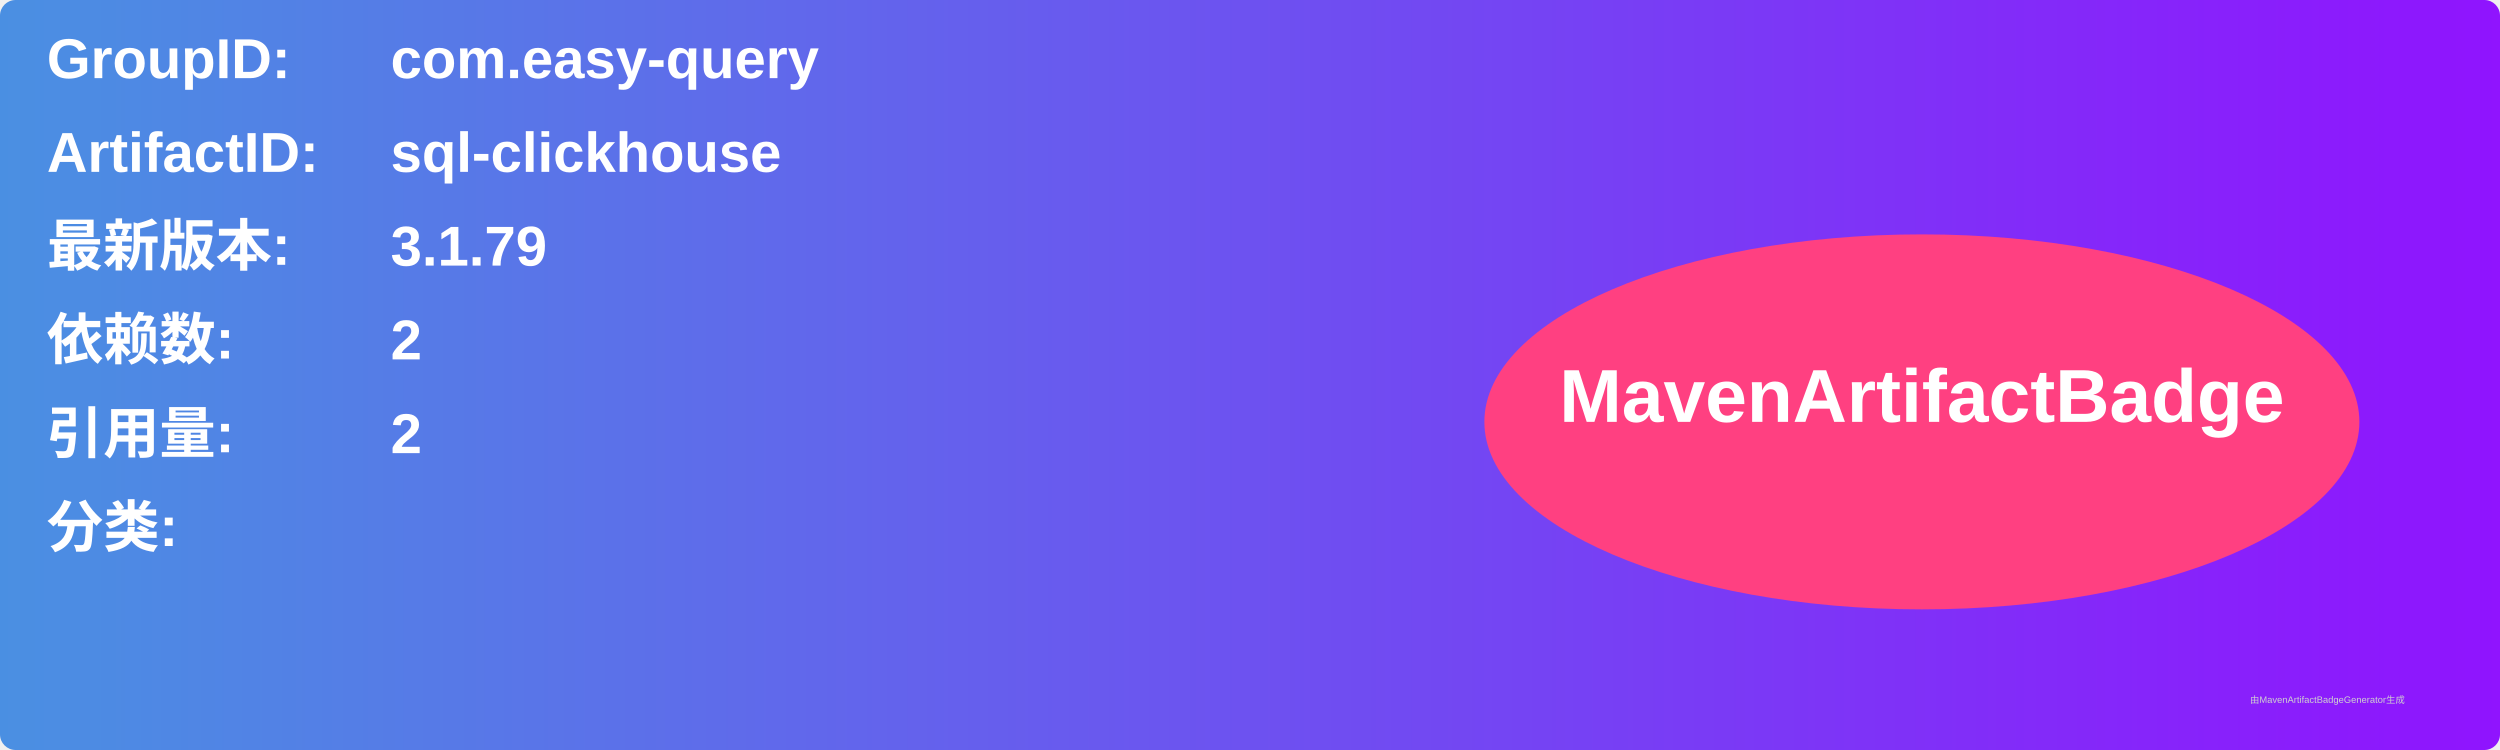
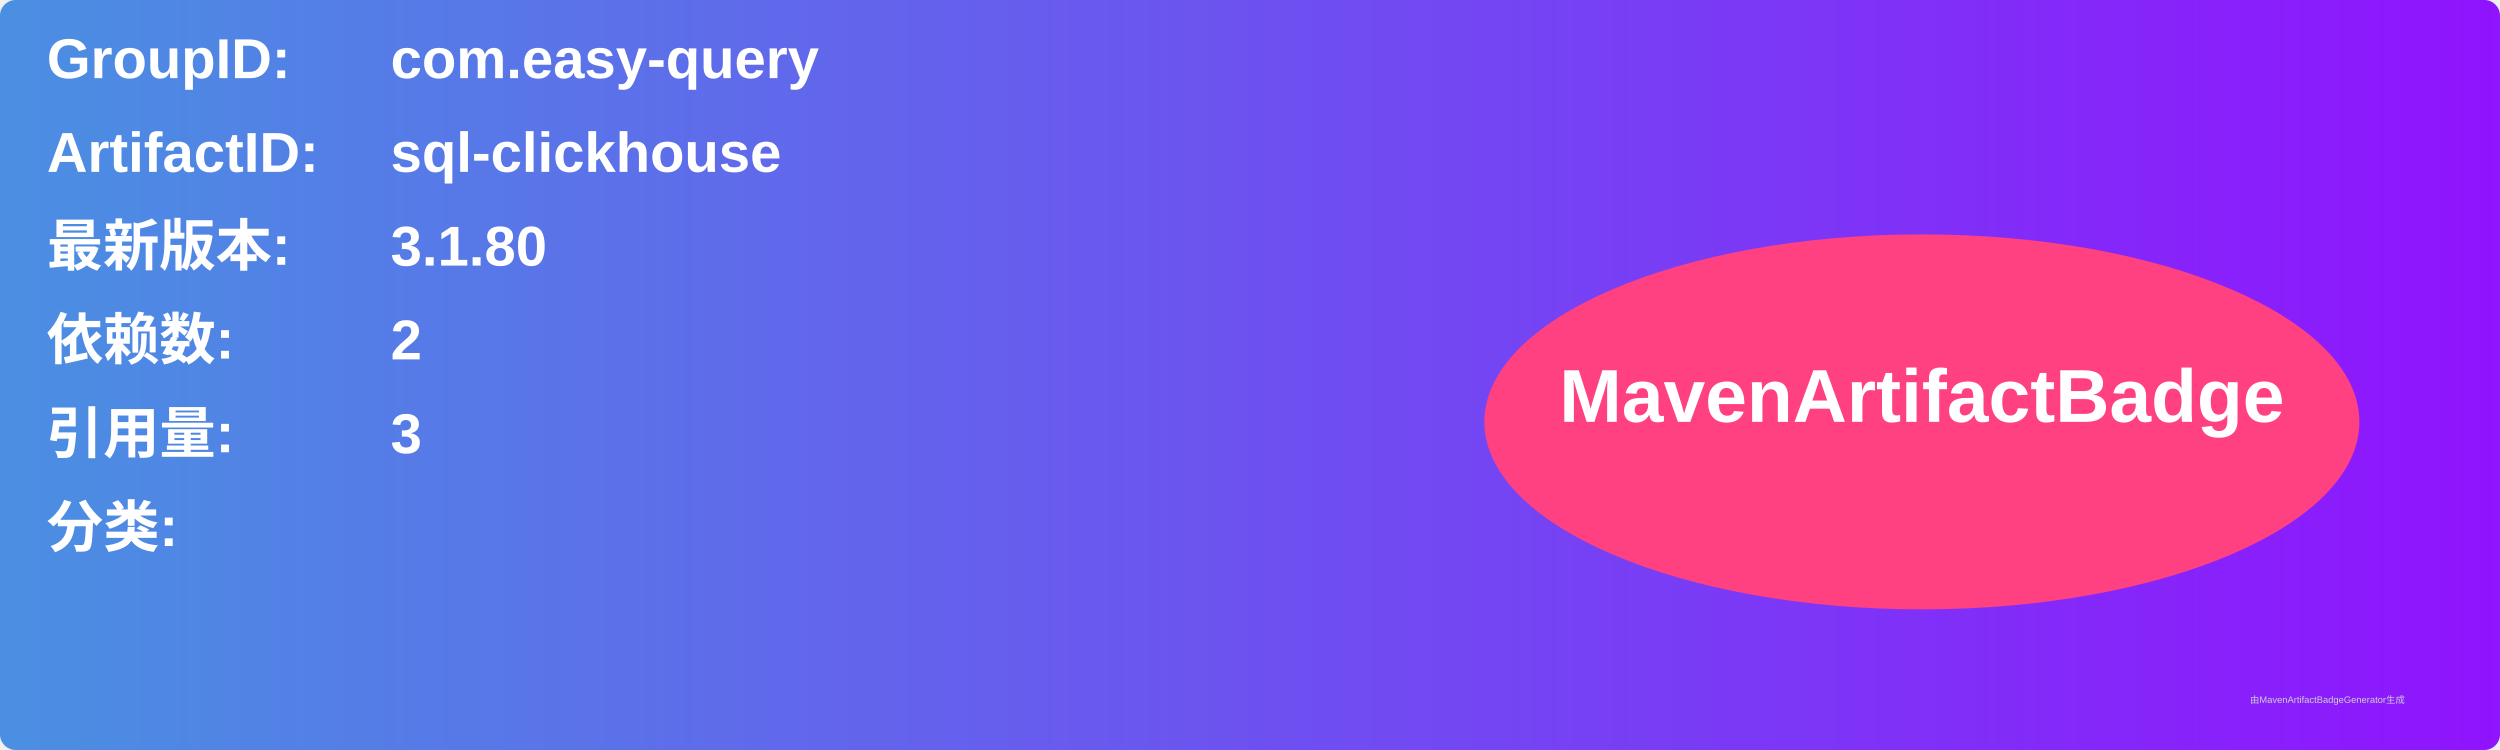
<svg xmlns="http://www.w3.org/2000/svg" width="800" height="240" viewBox="0 0 800 240">
  <linearGradient id="grad" x1="0%" y1="0%" x2="100%" y2="0%">
    <stop offset="0%" stop-color="#4a90e2" />
    <stop offset="100%" stop-color="#9013fe" />
  </linearGradient>
  <rect width="100%" height="100%" rx="5" ry="5" fill="url(#grad)" />
  <g transform="translate(15, 15)">
    <text x="0" y="10" font-family="Arial" font-size="18" fill="white" font-weight="bold" width="260">GroupID:</text>
    <text x="110" y="10" font-family="Arial" font-size="18" fill="white" font-weight="bold" width="460">com.easy-query</text>
    <text x="0" y="40" font-family="Arial" font-size="18" fill="white" font-weight="bold" width="260">ArtifactID:</text>
    <text x="110" y="40" font-family="Arial" font-size="18" fill="white" font-weight="bold" width="460">sql-clickhouse</text>
    <text x="0" y="70" font-family="Arial" font-size="18" fill="white" font-weight="bold">最新版本:</text>
    <text x="110" y="70" font-family="Arial" font-size="18" fill="white" font-weight="bold">
-       <tspan font-weight="bold">3.1.79</tspan>
+       <tspan font-weight="bold">3.1.80</tspan>
    </text>
    <text x="0" y="100" font-family="Arial" font-size="18" fill="white" font-weight="bold">依赖数: </text>
    <text x="110" y="100" font-family="Arial" font-size="18" fill="white">
      <tspan font-weight="bold">2</tspan>
    </text>
    <text x="0" y="130" font-family="Arial" font-size="18" fill="white" font-weight="bold">引用量: </text>
    <text x="110" y="130" font-family="Arial" font-size="18" fill="white">
-       <tspan font-weight="bold">2</tspan>
+       <tspan font-weight="bold">3</tspan>
    </text>
    <text x="0" y="160" font-family="Arial" font-size="18" fill="white" font-weight="bold">分类:</text>
    <text x="10" y="190" font-family="Arial" font-size="10" fill="white">
      <tspan font-weight="bold" />
    </text>
    <ellipse cx="600" cy="120" rx="140" ry="60" fill="#ff4081" />
    <text x="600" y="120" text-anchor="middle" font-family="Arial" font-size="24" fill="white" font-weight="bold">MavenArtifactBadge</text>
  </g>
  <text x="720" y="225" font-family="Arial" font-size="3" fill="#d0d0d0">由MavenArtifactBadgeGenerator生成</text>
</svg>
